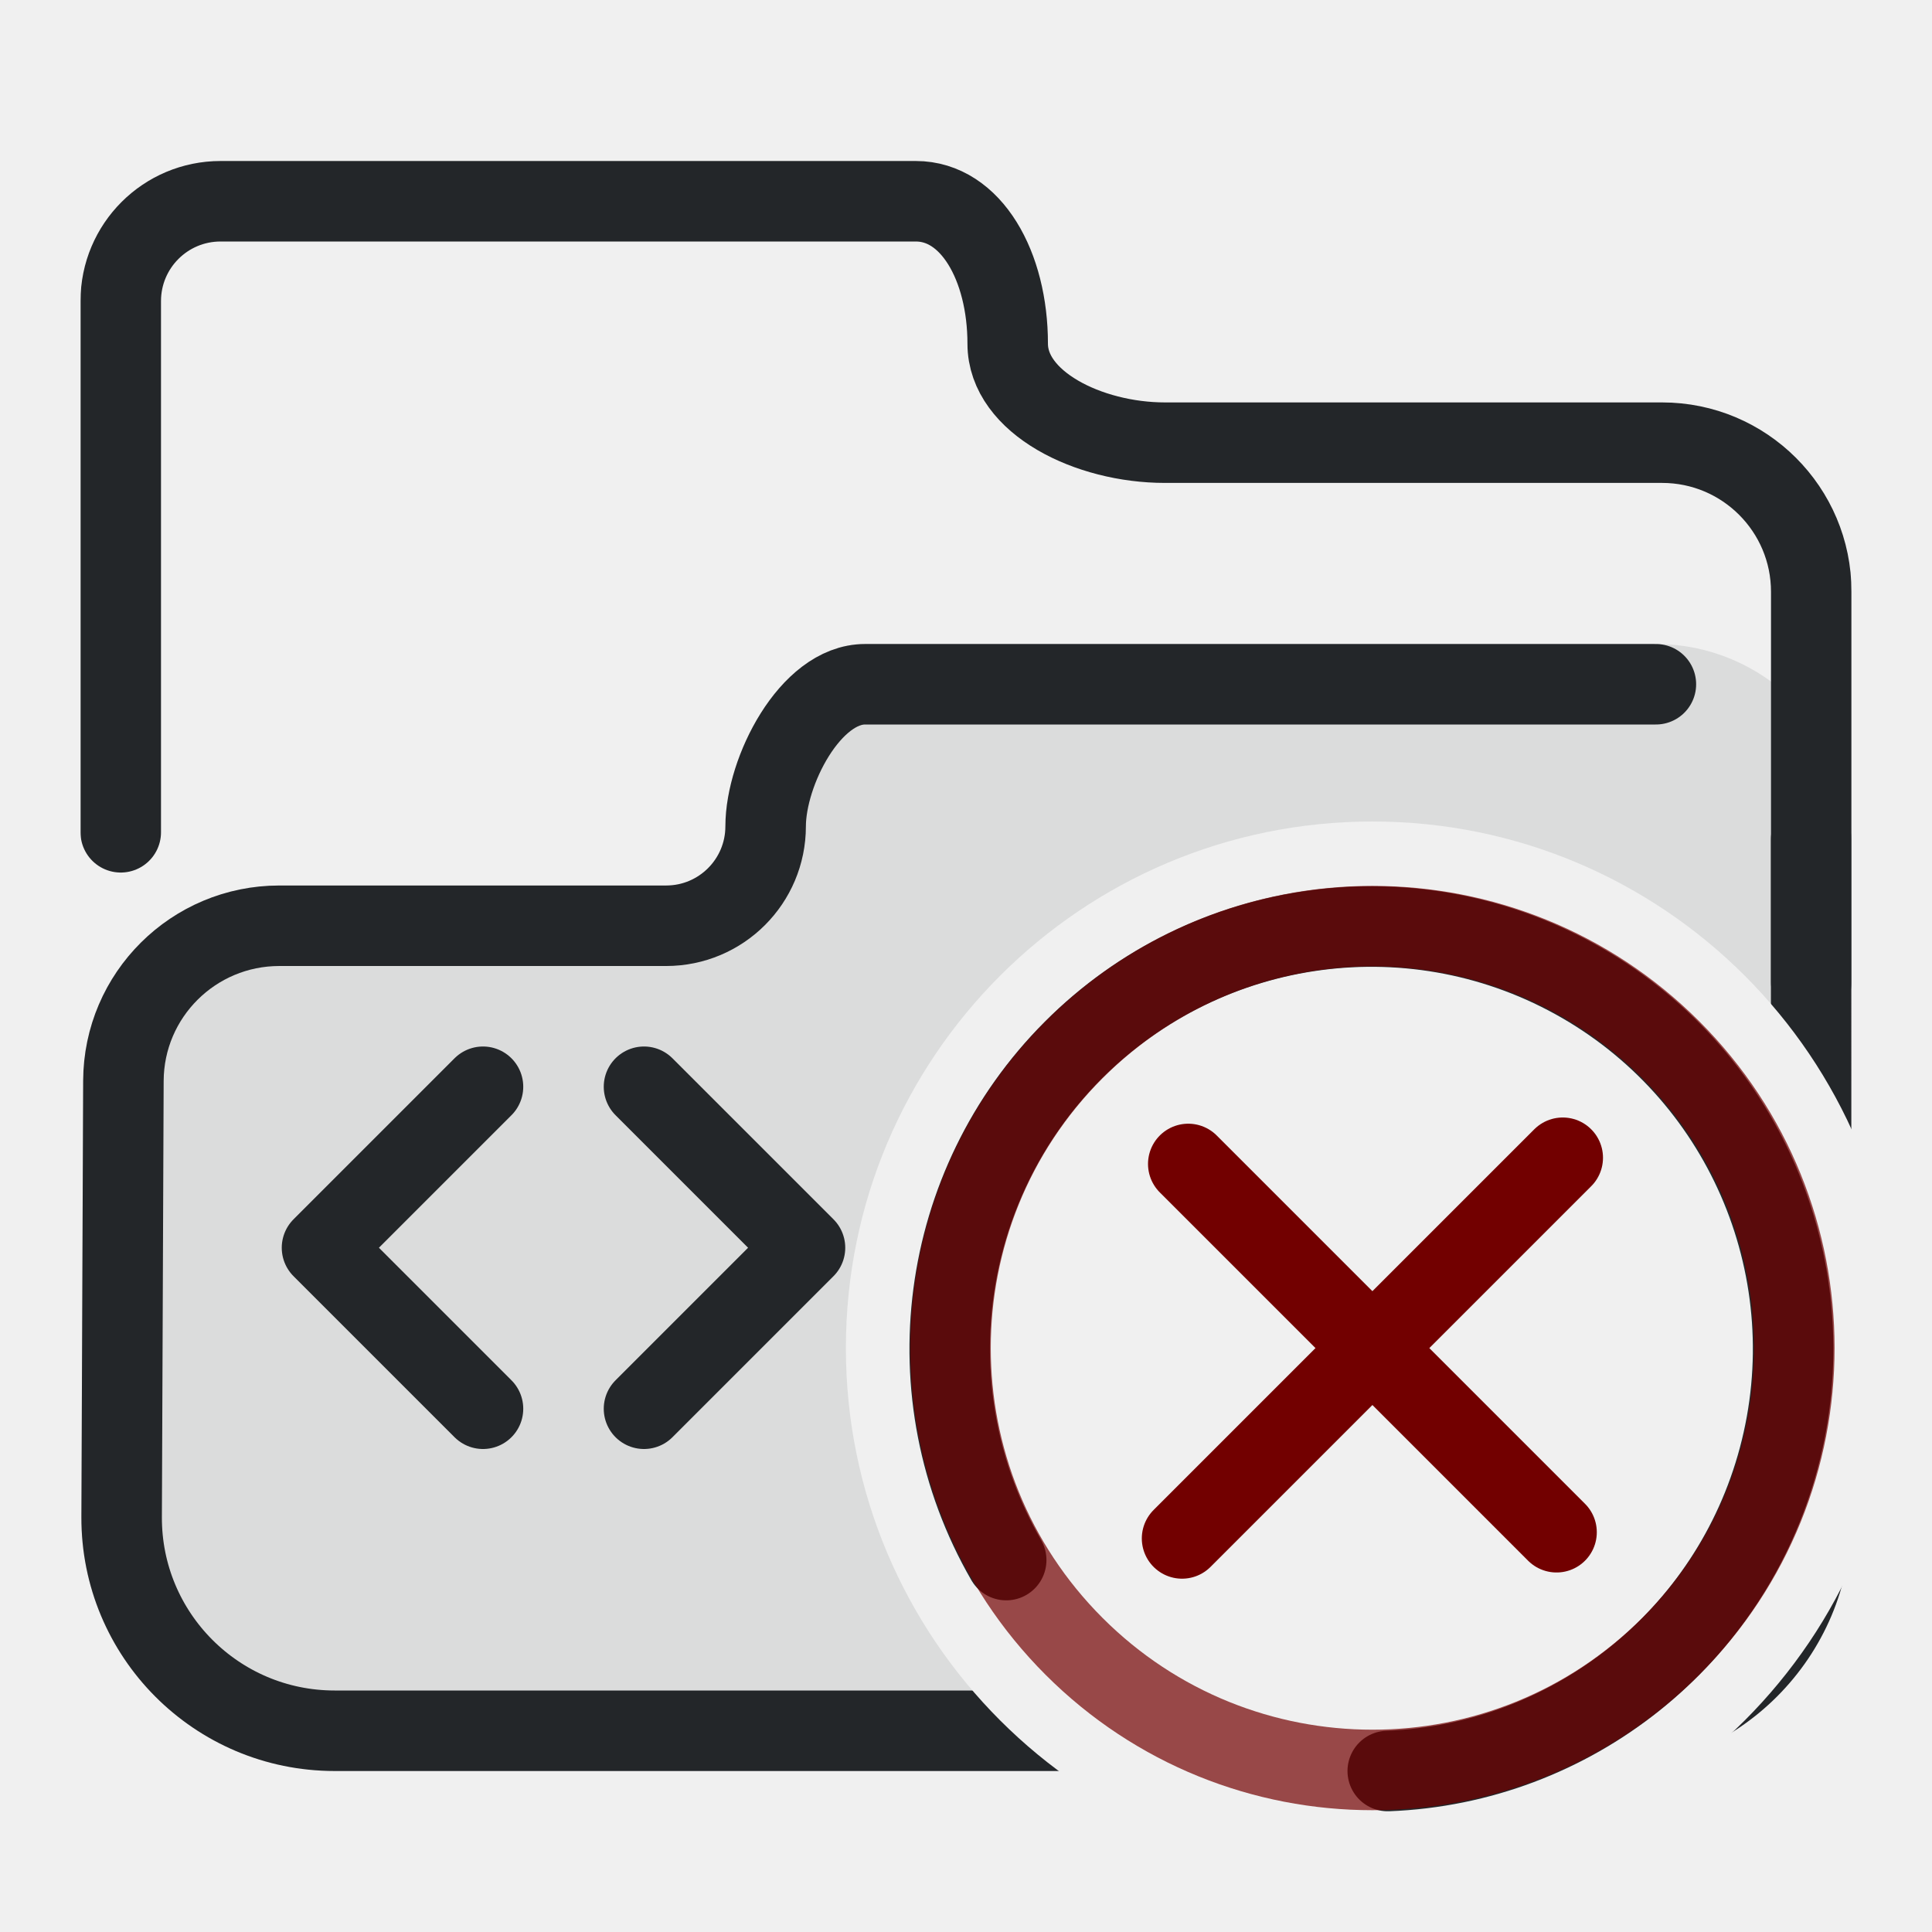
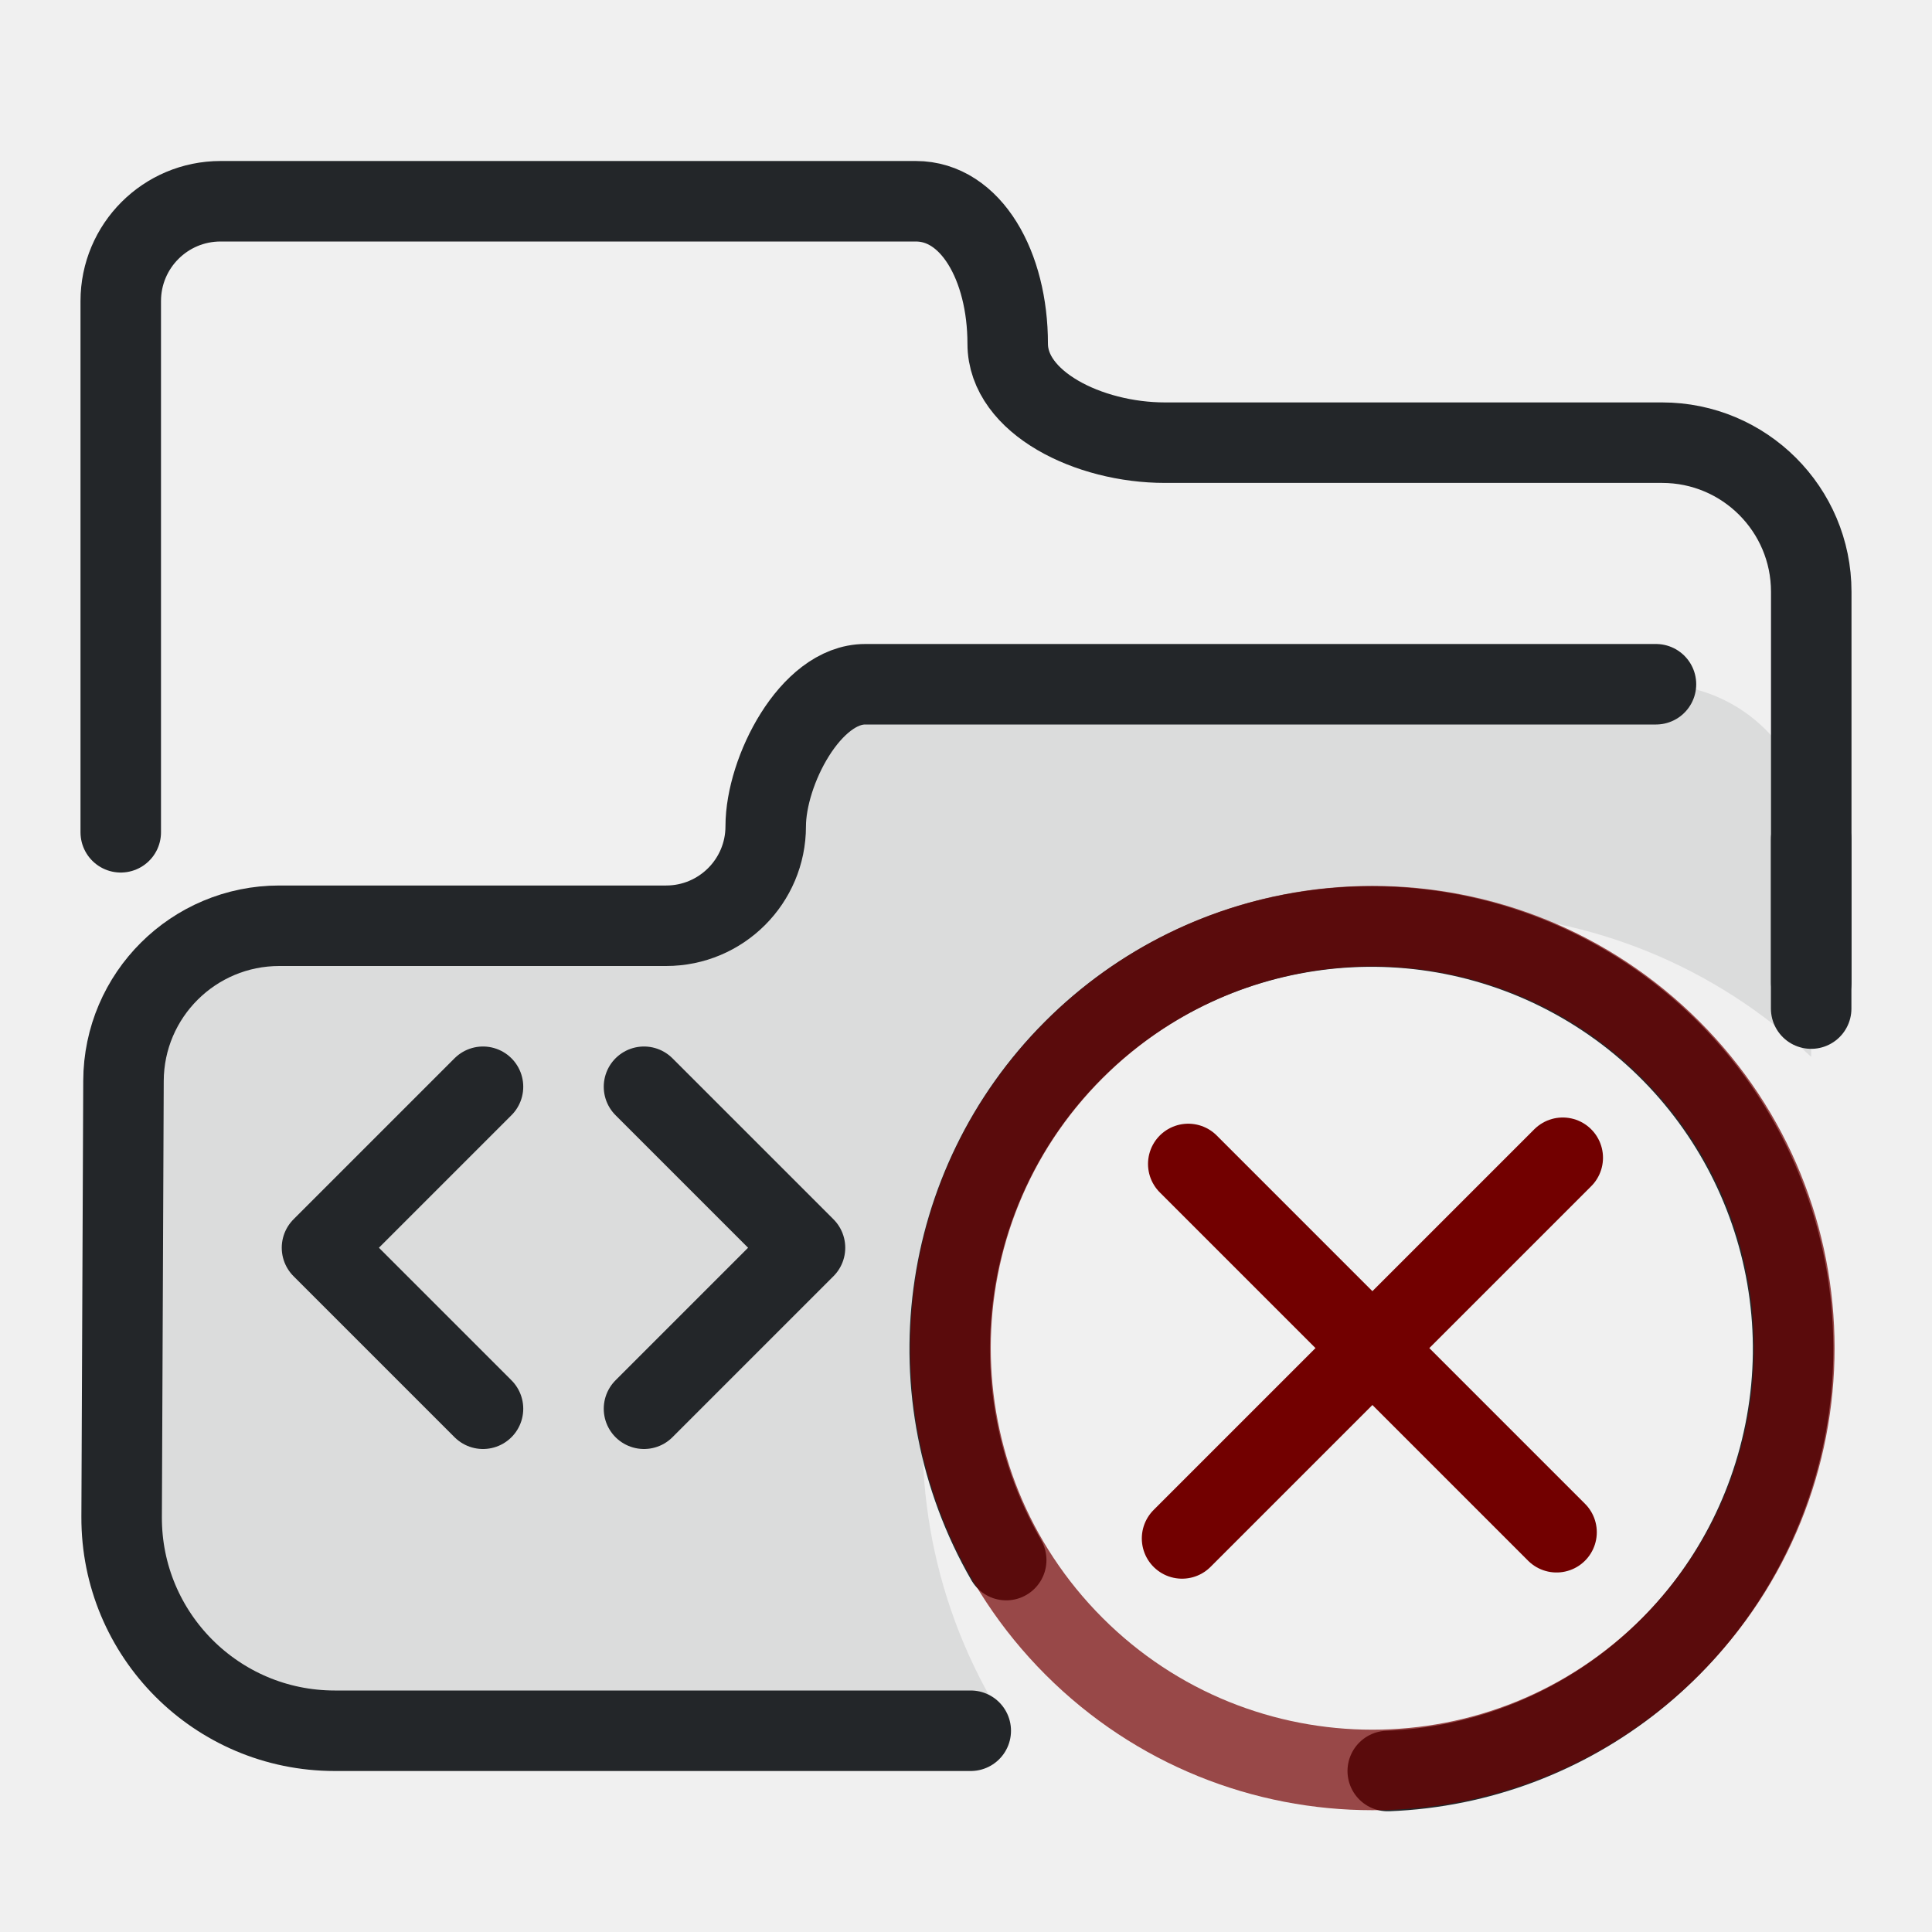
<svg xmlns="http://www.w3.org/2000/svg" width="24" height="24" version="1.1" viewBox="0 0 24 24">
  <defs>
    <style id="current-color-scheme" type="text/css">.ColorScheme-Text { color:#232629; }
     .ColorScheme-NegativeText { color:#720000; }</style>
-     <mask id="badge-space">
-       <rect width="22" height="22" fill="white" />
-       <circle cx="16.049" cy="15.746" r="6.541" fill="black" />
-     </mask>
  </defs>
  <g transform="translate(1,1)">
-     <g mask="url(#badge-space)" fill="none" stroke="currentColor" stroke-linecap="round" stroke-linejoin="round">
-       <path class="ColorScheme-Text" d="m3.157 20.5c-1.466 1.3e-5-2.652-1.191-2.646-2.656l0 8.4e-5.022-5.417c.004-1.066.87-1.927 1.937-1.927h4.805c.683 0 1.236-.553 1.236-1.236.001-.682.554-1.765 1.236-1.764h9.823c1.065 0 1.928.863 1.928 1.927l3.7e-5 3.881 3.9e-5 4.536c0 1.467-1.19 2.656-2.658 2.656z" style="opacity:.1;paint-order:fill markers stroke" fill="currentColor" stroke="currentColor" />
-       <path class="ColorScheme-Text" d="m21.499 9.427 3.7e-5 3.881 3.9e-5 4.536c0 1.467-1.19 2.656-2.658 2.656h-15.684c-1.466 1.3e-5-2.652-1.191-2.646-2.656l0 8.4e-5.022-5.417c.004-1.066.87-1.927 1.937-1.927h4.805c.683 0 1.236-.553 1.236-1.236.001-.682.554-1.765 1.236-1.764h9.823" style="paint-order:fill markers stroke" stroke="currentColor" />
+     <g fill="none" stroke="currentColor" stroke-linecap="round" stroke-linejoin="round">
+       <path class="ColorScheme-Text" d="M3.157 20.5 C1.691 20.5 0.505 19.309 0.511 17.844 L0.511 17.844 L0.534 12.427 C0.538 11.361 1.404 10.5 2.47 10.5 L7.275 10.5 C7.958 10.5 8.511 9.947 8.511 9.264 C8.512 8.582 9.066 7.499 9.748 7.5 L19.571 7.5 C20.636 7.5 21.499 8.363 21.499 9.427 L21.499 12.129 A6.541 6.541 0 0 0 11.555 20.5 L3.157 20.5 Z" style="opacity:.1;paint-order:fill markers stroke" fill="currentColor" stroke="none" />
+       <path class="ColorScheme-Text" d="M21.499 9.427 L21.499 11.529 M11.059 20.5 L3.158 20.5 C1.692 20.5 0.505 19.309 0.511 17.844 L0.511 17.844 L0.534 12.427 C0.538 11.361 1.404 10.5 2.47 10.5 L7.275 10.5 C7.958 10.5 8.512 9.947 8.512 9.264 C8.512 8.582 9.066 7.499 9.748 7.5 L19.571 7.5" style="paint-order:fill markers stroke" stroke="currentColor" />
      <path class="ColorScheme-Text" d="m.5 9.339v-6.599c0-.685.555-1.24 1.24-1.24h8.637c.685 0 1.141.802 1.141 1.77 0 .729 1.002 1.229 1.953 1.229h6.176c1.023 0 1.853.829 1.853 1.852v4.851" style="paint-order:fill markers stroke" stroke="currentColor" />
    </g>
    <path class="ColorScheme-Text" d="M5 12.5l-2 2 2 2m2-4 2 2-2 2" fill="none" stroke="currentColor" stroke-linecap="round" stroke-linejoin="round" />
    <g transform="translate(1.5 0.5)">
      <g transform="matrix(-.82537 0 0 .82607 26.848 6.8444)" style="stroke-width:1.211">
        <g transform="translate(9.0221,-10.024)" style="stroke-width:1.211">
          <path class="ColorScheme-Text" d="m11.391 23.383c1.437-2.49 1.023-5.635-1.008-7.667-2.031-2.033-5.173-2.446-7.661-1.009-2.488 1.438-3.701 4.368-2.957 7.145.722 2.698 3.115 4.597 5.884 4.703" stroke="currentColor" style="fill:none;paint-order:markers fill stroke;stroke-dashoffset:.5;stroke-linecap:round;stroke-linejoin:round;stroke-width:1.211" />
        </g>
      </g>
      <circle transform="rotate(-45)" cx="-.493" cy="21.068" r="5.241" style="fill:none;opacity:.7;paint-order:markers fill stroke;stroke-dashoffset:.5;stroke-linecap:round;stroke-linejoin:round" stroke="currentColor" class="ColorScheme-NegativeText" />
      <path d="m16.913 12.882-4.729 4.729" style="fill:none;paint-order:markers fill stroke;stroke-dashoffset:.5;stroke-linecap:round;stroke-linejoin:round" stroke="currentColor" class="ColorScheme-NegativeText" />
      <path d="m16.836 17.534-4.575-4.575" style="fill:none;paint-order:markers fill stroke;stroke-dashoffset:.5;stroke-linecap:round;stroke-linejoin:round" stroke="currentColor" class="ColorScheme-NegativeText" />
    </g>
  </g>
</svg>
